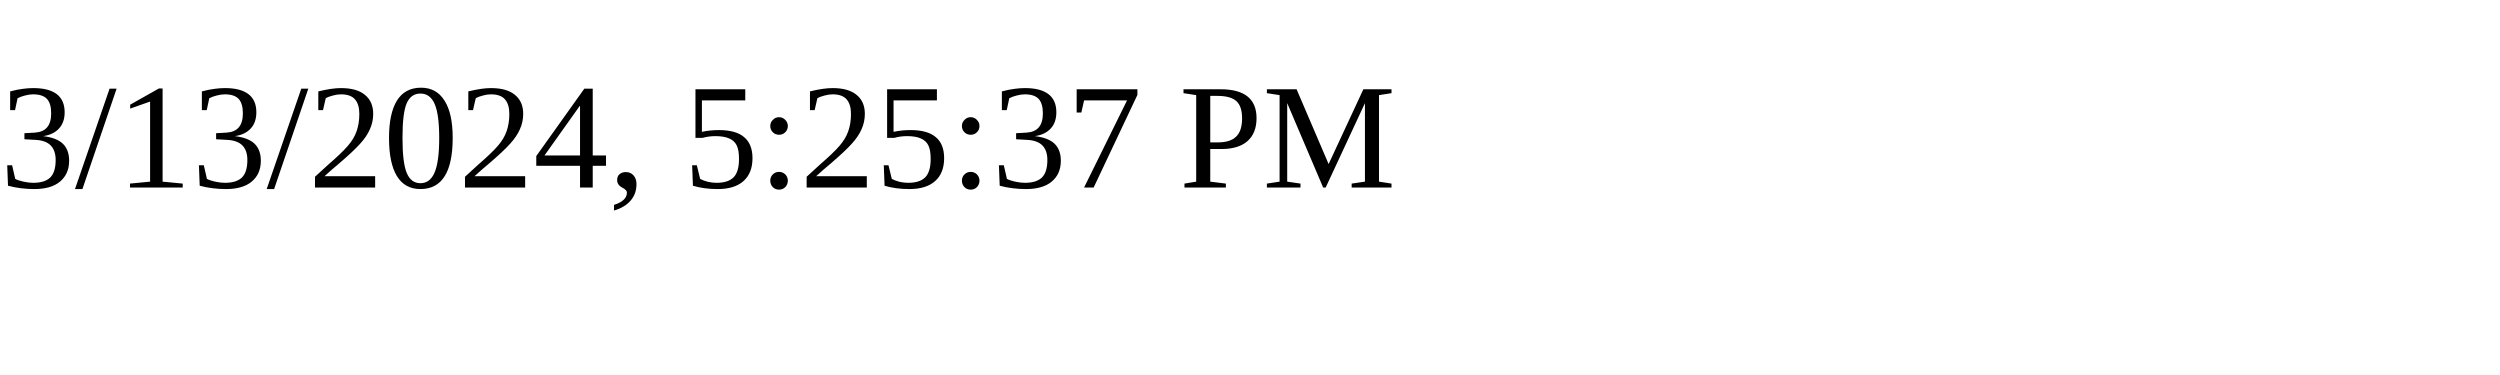
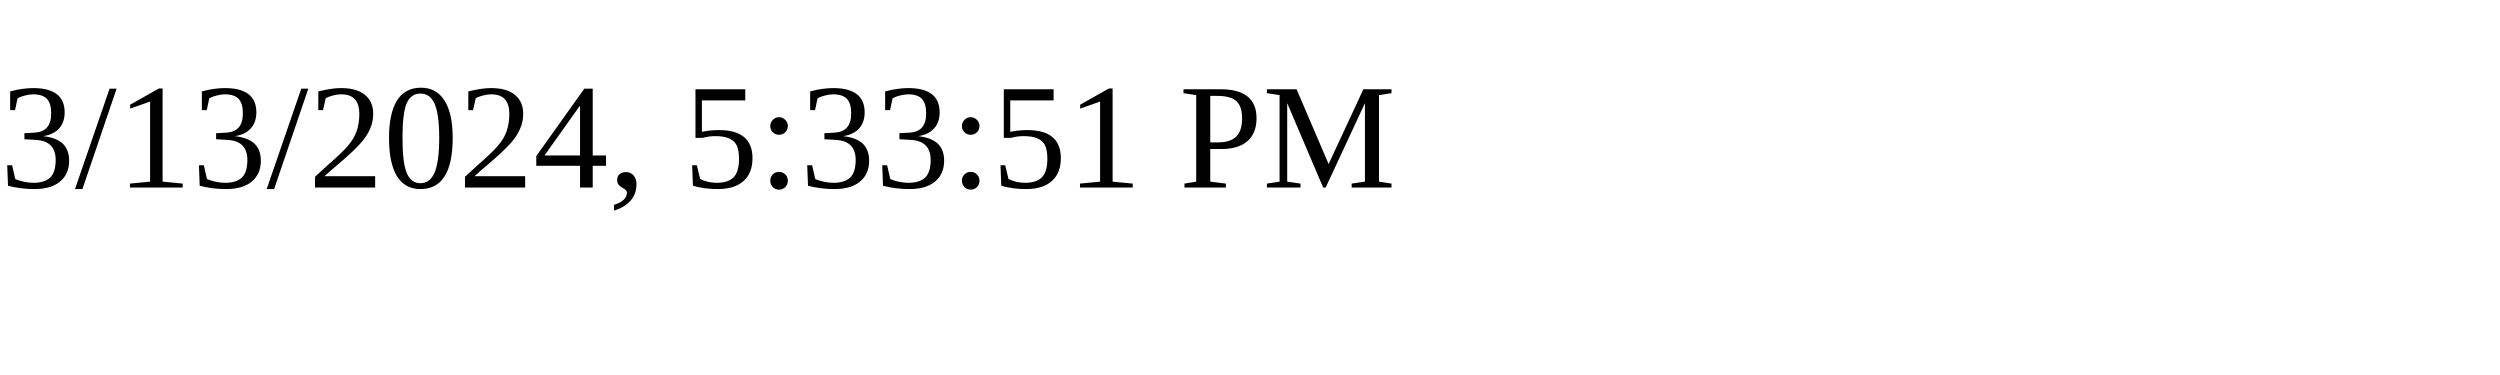
<svg xmlns="http://www.w3.org/2000/svg" height="30" width="200">
-   <text x="0" y="15">3/13/2024, 5:25:37 PM</text>
+   <text x="0" y="15">3/13/2024, 5:33:51 PM</text>
</svg>
